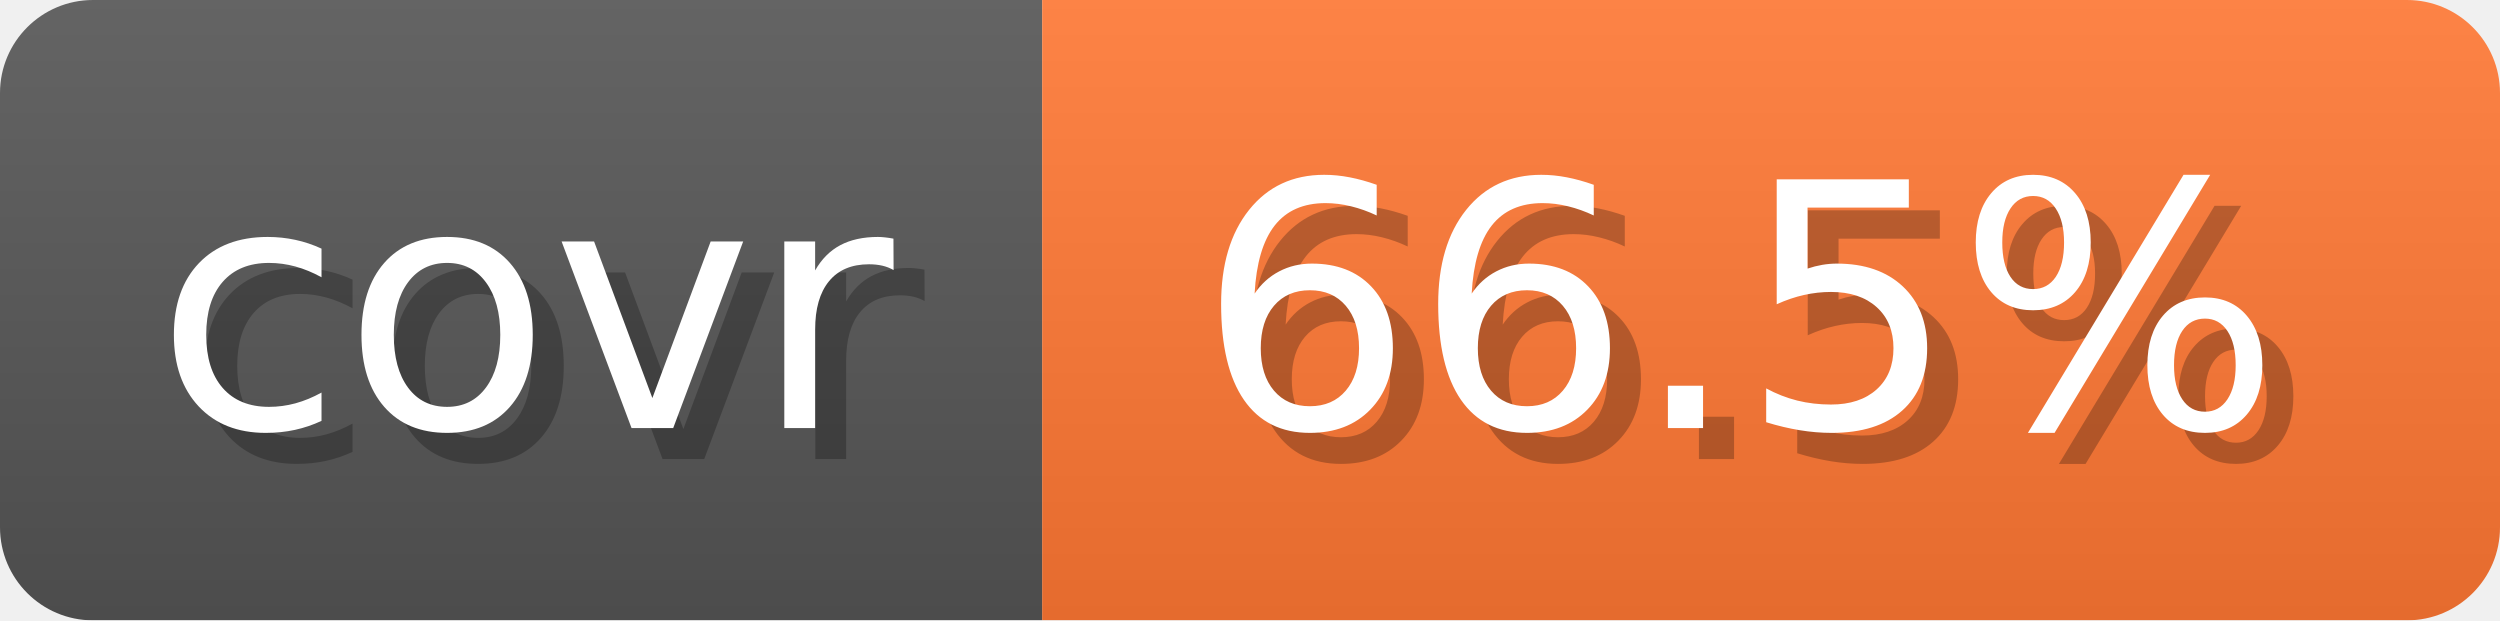
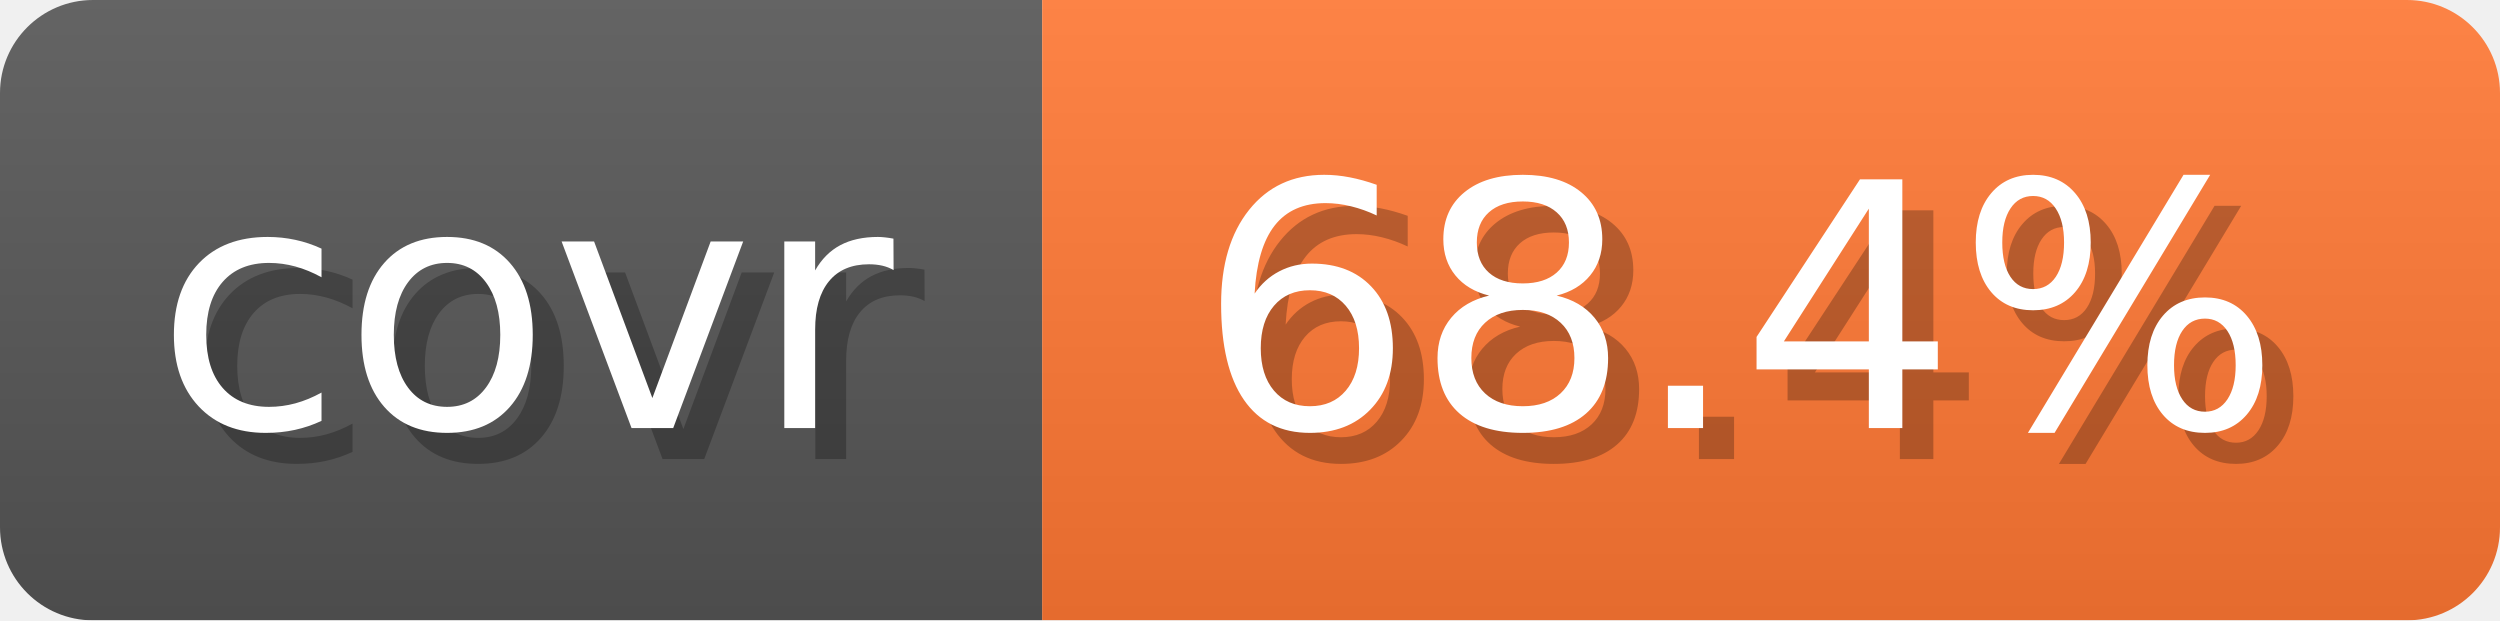
- <svg xmlns="http://www.w3.org/2000/svg" width="80.6" height="20" viewBox="0 0 806 200" role="img" aria-label="covr: 66.5%">
+ <svg xmlns="http://www.w3.org/2000/svg" width="80.6" height="20" viewBox="0 0 806 200" role="img" aria-label="covr: 68.4%">
  <linearGradient id="gradient" x2="0" y2="100%">
    <stop offset="0" stop-opacity=".1" stop-color="#EEE" />
    <stop offset="1" stop-opacity=".1" />
  </linearGradient>
  <mask id="round">
    <rect width="806" height="200" rx="30" fill="#FFF" />
  </mask>
  <g mask="url(#round)">
    <rect width="336" height="200" fill="#555" />
    <rect x="336" width="470" height="200" fill="#F73" />
    <rect width="806" height="200" fill="url(#gradient)" />
  </g>
  <g aria-hidden="true" text-anchor="start" font-family="Verdana,DejaVu Sans,sans-serif" font-size="110">
    <text x="60" y="148" textLength="236" fill="#000" opacity="0.25">covr</text>
    <text x="50" y="138" textLength="236" fill="#fff">covr</text>
-     <text x="396" y="148" textLength="370" fill="#000" opacity="0.25">66.5%</text>
-     <text x="386" y="138" textLength="370" fill="#fff">66.5%</text>
+     <text x="396" y="148" textLength="370" fill="#000" opacity="0.25">68.4%</text>
+     <text x="386" y="138" textLength="370" fill="#fff">68.4%</text>
  </g>
</svg>
